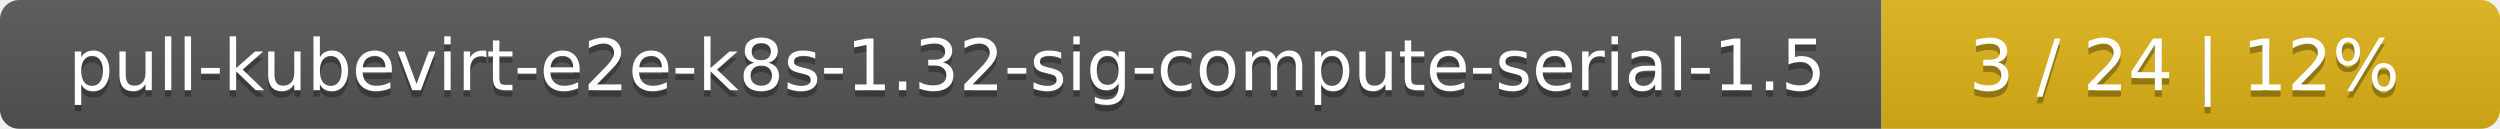
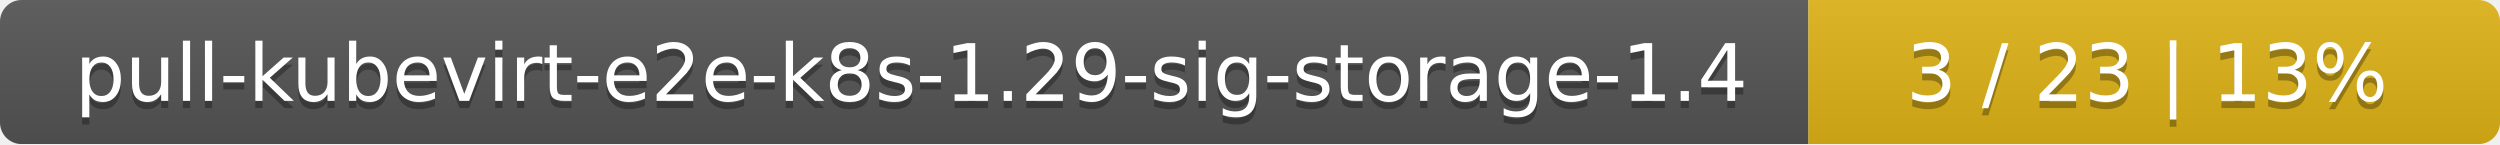
- <svg xmlns="http://www.w3.org/2000/svg" width="388" height="20">
+ <svg xmlns="http://www.w3.org/2000/svg" width="347" height="20">
  <linearGradient id="smooth" x2="0" y2="100%">
    <stop offset="0" stop-color="#bbb" stop-opacity=".1" />
    <stop offset="1" stop-opacity=".1" />
  </linearGradient>
  <mask id="round">
-     <rect width="388" height="20" rx="3" fill="#fff" />
+     <rect width="347" height="20" rx="3" fill="#fff" />
  </mask>
  <g mask="url(#round)">
-     <rect width="292" height="20" fill="#555" />
-     <rect x="292" width="96" height="20" fill="#dfb317" />
-     <rect width="388" height="20" fill="url(#smooth)" />
+     <rect width="251" height="20" fill="#555" />
+     <rect x="251" width="96" height="20" fill="#dfb317" />
+     <rect width="347" height="20" fill="url(#smooth)" />
  </g>
  <g fill="#fff" text-anchor="middle" font-family="DejaVu Sans,Verdana,Geneva,sans-serif" font-size="11">
-     <text x="147" y="15" fill="#010101" fill-opacity=".3">pull-kubevirt-e2e-k8s-1.32-sig-compute-serial-1.5</text>
-     <text x="147" y="14">pull-kubevirt-e2e-k8s-1.32-sig-compute-serial-1.5</text>
-     <text x="339" y="15" fill="#010101" fill-opacity=".3">3 / 24    |    12%</text>
-     <text x="339" y="14">3 / 24    |    12%</text>
+     <text x="126.5" y="15" fill="#010101" fill-opacity=".3">pull-kubevirt-e2e-k8s-1.29-sig-storage-1.4</text>
+     <text x="126.5" y="14">pull-kubevirt-e2e-k8s-1.29-sig-storage-1.4</text>
+     <text x="298" y="15" fill="#010101" fill-opacity=".3">3 / 23    |    13%</text>
+     <text x="298" y="14">3 / 23    |    13%</text>
  </g>
</svg>
